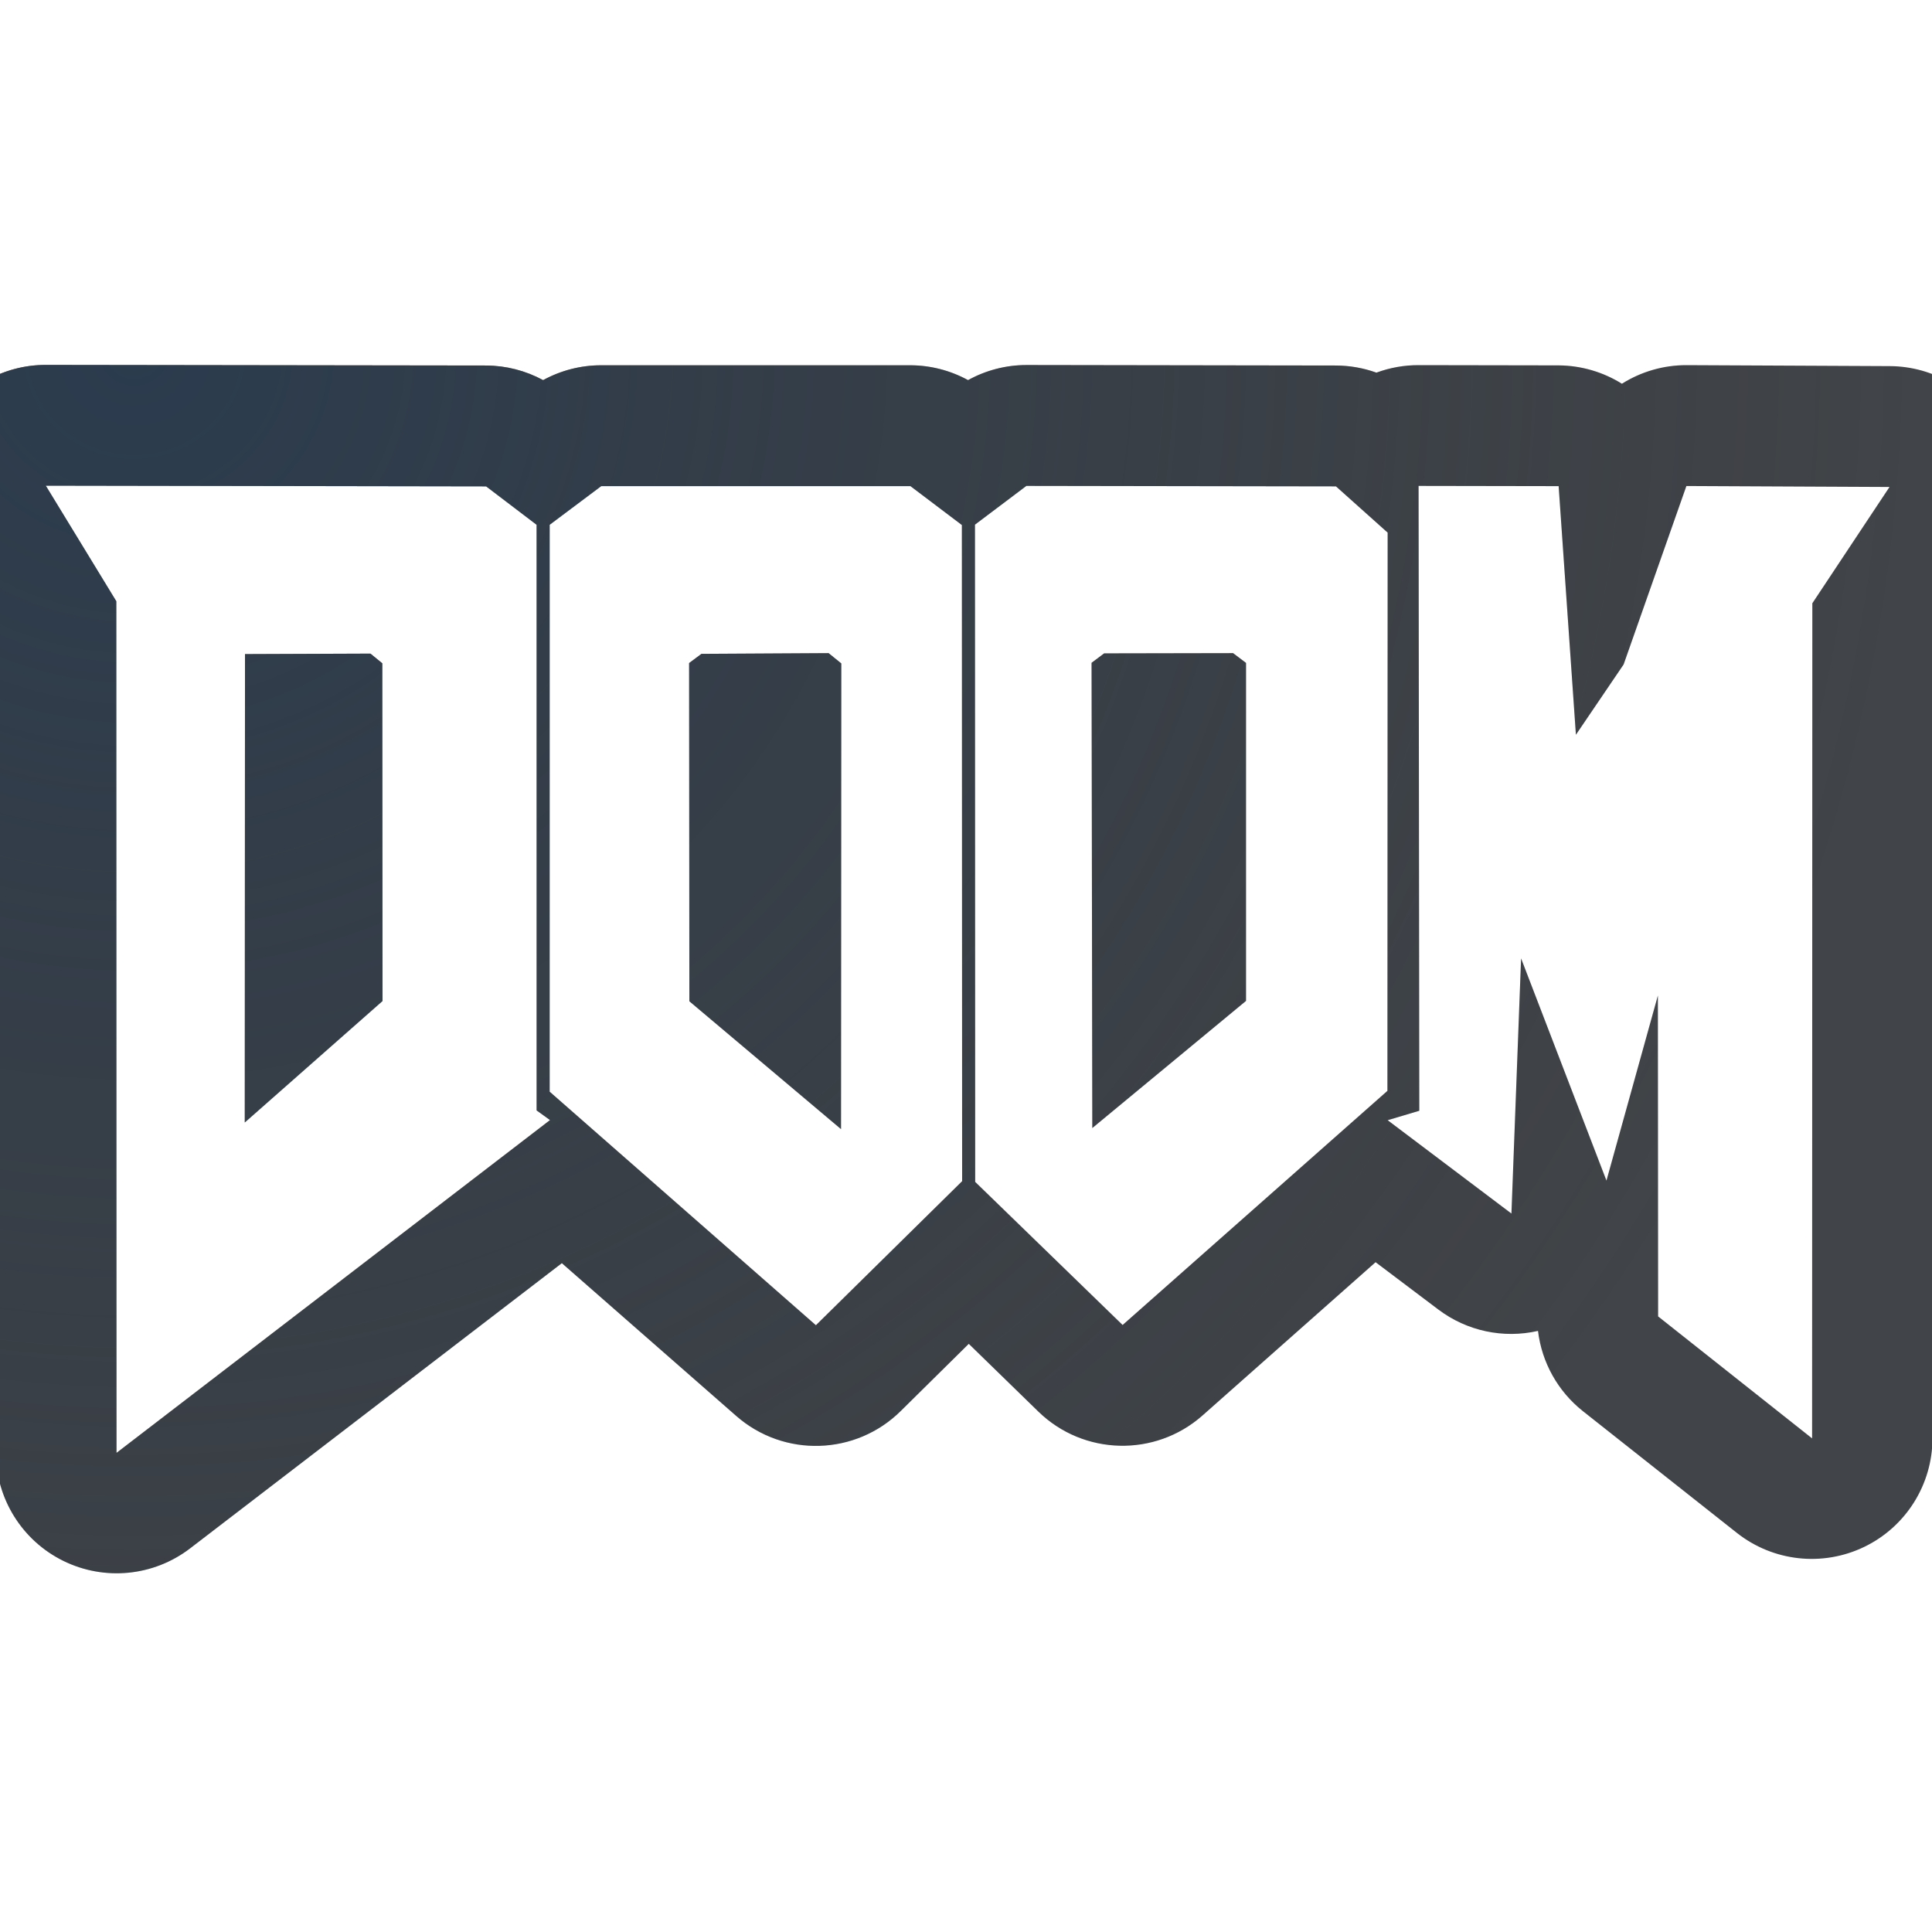
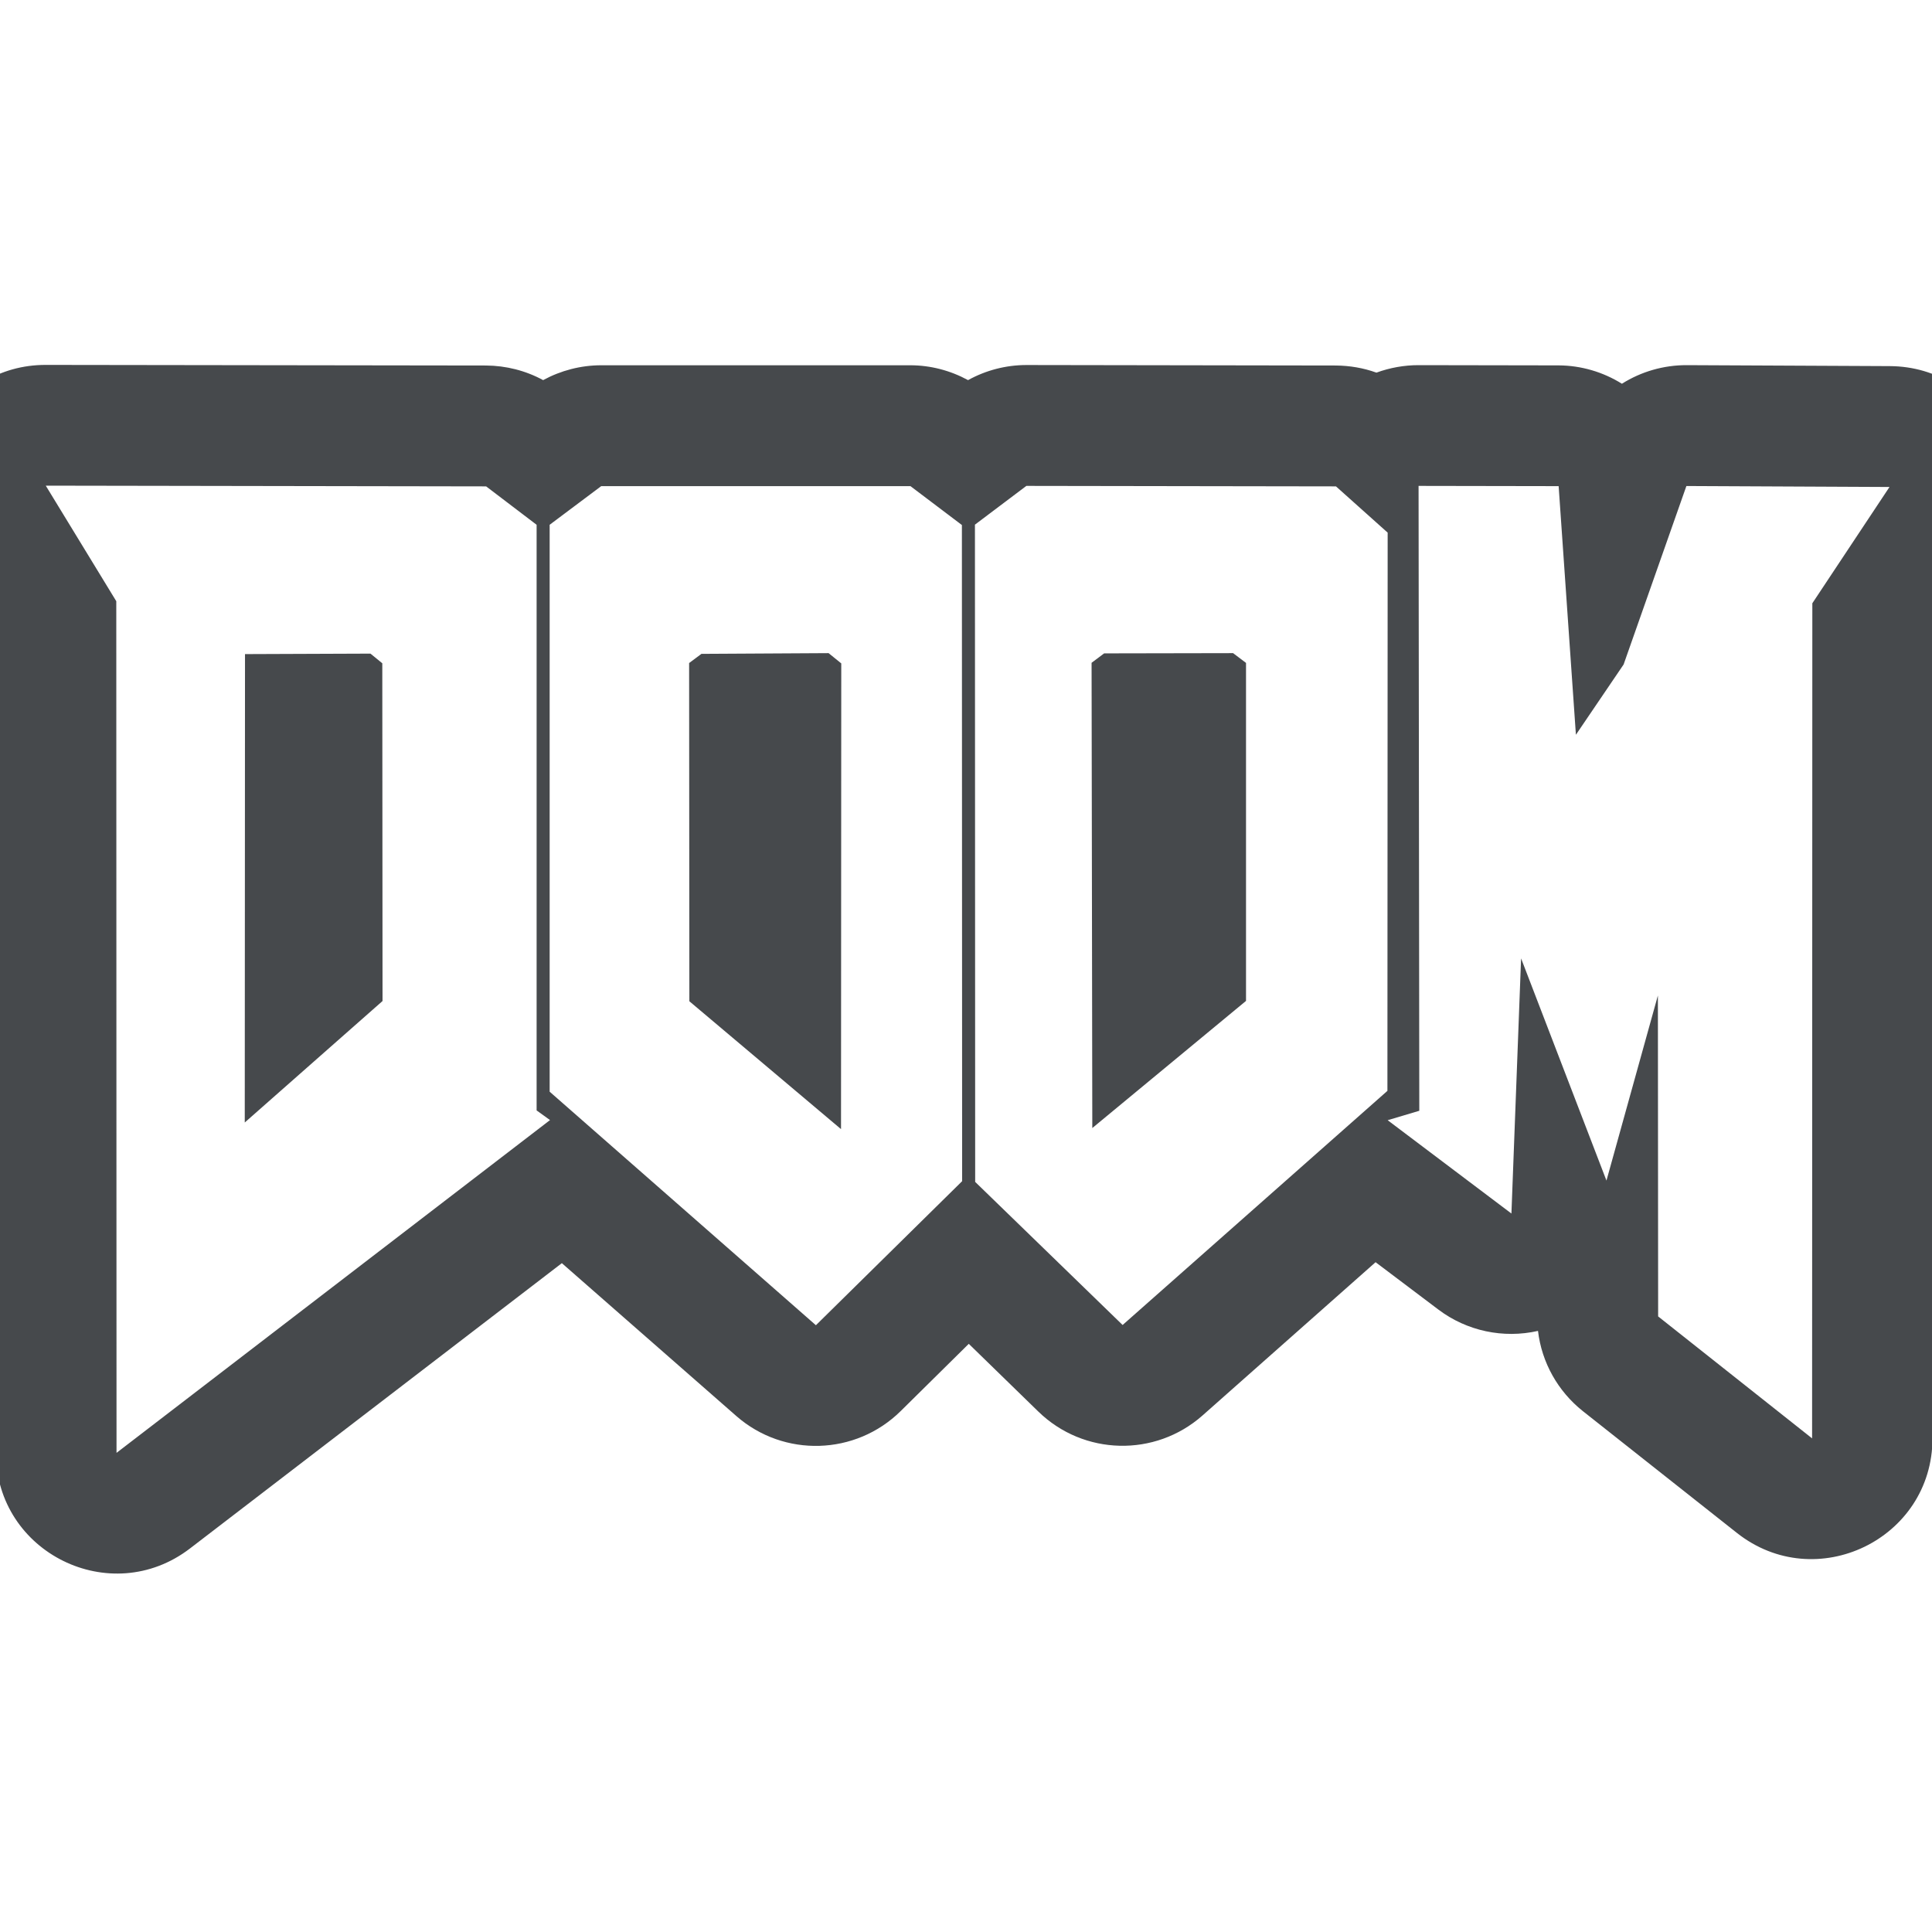
<svg xmlns="http://www.w3.org/2000/svg" width="16" height="16" version="1.1">
  <defs>
-     <radialGradient id="b" cx="350.73" cy="-98.603" r="7.254" gradientTransform="matrix(-2.0354 0 0 -1.9697 714.99 -191.31)" gradientUnits="userSpaceOnUse">
-       <stop stop-color="#213851" stop-opacity=".906" offset="0" />
-       <stop stop-color="#27303a" stop-opacity="0" offset="1" />
-     </radialGradient>
-     <radialGradient id="a" cx="11.813" cy="4.828" r="8" gradientTransform="matrix(-1.8841 0 0 -1.8841 56.146 14.229)" gradientUnits="userSpaceOnUse">
-       <stop stop-color="#ffffff" stop-opacity=".749" offset="0" />
-       <stop stop-color="#ffffff" stop-opacity=".605" offset="1" />
-     </radialGradient>
+     <style id="current-color-scheme" type="text/css">.ColorScheme-Text {
+ 			color:#090d11;
+ 			}
+ 			.ColorScheme-Background{
+ 			color:#ffffff;
+ 			}</style>
  </defs>
-   <path d="m13.731 10.901-0.003-2.658-0.425 1.532-0.707-1.839-0.081 2.112-1.025-0.773 0.262-0.079-0.005-5.174 1.16 0.003 0.144 2.058 0.394-0.581 0.519-1.479 1.682 0.006-0.639 0.964-0.001 6.915zm-12.767-5.923-0.584-0.955 3.647 0.005 0.417 0.319 3.436e-4 4.848 0.111 0.08-3.59 2.757zm2.203 3.312-0.001-2.798-0.098-0.08-1.041 0.004-0.002 3.879zm1.385 0.752-6.516e-4 -4.696 0.428-0.321 2.56-1.418e-4 0.427 0.322 0.002 5.434-1.211 1.193zm2.31-3.633-1.054 0.004-0.101 0.077 0.001 2.8 1.256 1.06 0.002-3.858zm1.215 4.377-0.003-5.442 0.426-0.32 2.563 0.002 0.429 0.383-3e-3 4.623-2.193 1.94zm2.242-1.497-2.72e-4 -2.799-0.108-0.082-1.068 0.002-0.104 0.08 0.006 3.853z" fill="url(#a)" fill-opacity=".999" style="paint-order:normal" />
-   <path d="m0.381 3.022a1 1 0 0 0-0.855 1.523l0.438 0.715 0.002 6.771a1 1 0 0 0 1.607 0.793l3.08-2.363 1.445 1.266a1 1 0 0 0 1.361-0.041l0.564-0.557 0.576 0.561a1 1 0 0 0 1.359 0.033l1.434-1.27 0.521 0.393a1 1 0 0 0 0.824 0.176 1 1 0 0 0 0.371 0.664l1.275 1.008a1 1 0 0 0 1.621-0.783l2e-3 -6.613 0.473-0.713a1 1 0 0 0-0.83-1.553l-1.682-0.008a1 1 0 0 0-0.535 0.154 1 1 0 0 0-0.523-0.152l-1.16-0.002a1 1 0 0 0-0.35 0.062 1 1 0 0 0-0.336-0.059l-2.562-0.004a1 1 0 0 0-0.484 0.125 1 1 0 0 0-0.479-0.123h-2.561a1 1 0 0 0-0.479 0.123 1 1 0 0 0-0.473-0.121zm-0.002 1 3.647 0.006 0.418 0.318v4.85l0.111 0.08-3.59 2.756-0.002-7.053zm8.121 0.002 2.564 0.004 0.428 0.383-2e-3 4.623-2.193 1.939-1.221-1.185-0.002-5.443zm3.248 0 1.16 0.002 0.143 2.059 0.395-0.582 0.52-1.478 1.682 0.008-0.639 0.963-2e-3 6.916-1.275-1.01-2e-3 -2.658-0.426 1.533-0.707-1.84-0.08 2.113-1.025-0.773 0.262-0.078zm-6.769 0.002h2.561l0.426 0.322 0.002 5.434-1.211 1.193-2.205-1.934v-4.695zm1.883 1.383-1.053 0.006-0.102 0.076 0.002 2.801 1.256 1.059 0.002-3.857zm3.35 0-1.068 0.002-0.104 0.078 0.006 3.853 1.273-1.053v-2.799zm-7.144 0.004-1.039 0.004-0.002 3.879 1.141-1.006-0.002-2.797z" color="#000000" color-rendering="auto" dominant-baseline="auto" fill="#090d11" fill-opacity=".766" image-rendering="auto" shape-rendering="auto" solid-color="#000000" style="font-feature-settings:normal;font-variant-alternates:normal;font-variant-caps:normal;font-variant-ligatures:normal;font-variant-numeric:normal;font-variant-position:normal;isolation:auto;mix-blend-mode:normal;paint-order:normal;shape-padding:0;text-decoration-color:#000000;text-decoration-line:none;text-decoration-style:solid;text-indent:0;text-orientation:mixed;text-transform:none;white-space:normal" />
-   <path d="m0.381 3.022a1 1 0 0 0-0.855 1.523l0.438 0.715 0.002 6.771a1 1 0 0 0 1.607 0.793l3.08-2.363 1.445 1.266a1 1 0 0 0 1.361-0.041l0.564-0.557 0.576 0.561a1 1 0 0 0 1.359 0.033l1.434-1.27 0.521 0.393a1 1 0 0 0 0.824 0.176 1 1 0 0 0 0.371 0.664l1.275 1.008a1 1 0 0 0 1.621-0.783l2e-3 -6.613 0.473-0.713a1 1 0 0 0-0.83-1.553l-1.682-0.008a1 1 0 0 0-0.535 0.154 1 1 0 0 0-0.523-0.152l-1.16-0.002a1 1 0 0 0-0.35 0.062 1 1 0 0 0-0.336-0.059l-2.562-0.004a1 1 0 0 0-0.484 0.125 1 1 0 0 0-0.479-0.123h-2.561a1 1 0 0 0-0.479 0.123 1 1 0 0 0-0.473-0.121zm-0.002 1 3.647 0.006 0.418 0.318v4.85l0.111 0.08-3.59 2.756-0.002-7.053zm8.121 0.002 2.564 0.004 0.428 0.383-2e-3 4.623-2.193 1.939-1.221-1.185-0.002-5.443zm3.248 0 1.16 0.002 0.143 2.059 0.395-0.582 0.52-1.478 1.682 0.008-0.639 0.963-2e-3 6.916-1.275-1.01-2e-3 -2.658-0.426 1.533-0.707-1.84-0.08 2.113-1.025-0.773 0.262-0.078zm-6.769 0.002h2.561l0.426 0.322 0.002 5.434-1.211 1.193-2.205-1.934v-4.695zm1.883 1.383-1.053 0.006-0.102 0.076 0.002 2.801 1.256 1.059 0.002-3.857zm3.35 0-1.068 0.002-0.104 0.078 0.006 3.853 1.273-1.053v-2.799zm-7.144 0.004-1.039 0.004-0.002 3.879 1.141-1.006-0.002-2.797z" color="#000000" color-rendering="auto" dominant-baseline="auto" fill="url(#b)" fill-opacity=".753" image-rendering="auto" shape-rendering="auto" solid-color="#000000" style="font-feature-settings:normal;font-variant-alternates:normal;font-variant-caps:normal;font-variant-ligatures:normal;font-variant-numeric:normal;font-variant-position:normal;isolation:auto;mix-blend-mode:normal;paint-order:normal;shape-padding:0;text-decoration-color:#000000;text-decoration-line:none;text-decoration-style:solid;text-indent:0;text-orientation:mixed;text-transform:none;white-space:normal" />
+   <path class="ColorScheme-Background" d="m0.379 4.021 0.586 0.955v7.055l3.59-2.756-0.109-0.08-0.002-4.85-0.416-0.318zm8.121 0.002-0.426 0.32 0.004 5.441 1.219 1.188 2.193-1.94 0.004-4.623-0.43-0.383zm3.248 0 0.004 5.174-0.262 0.078 1.025 0.773 0.08-2.113 0.707 1.84 0.426-1.533 2e-3 2.658 1.275 1.01 2e-3 -6.916 0.639-0.963-1.682-0.008-0.52 1.478-0.395 0.582-0.143-2.059zm-6.769 0.002-0.428 0.32 0.002 4.695 2.205 1.934 1.211-1.193-0.002-5.434-0.428-0.322zm5.232 1.381 0.109 0.084v2.799l-1.273 1.053-0.008-3.853 0.104-0.078zm-3.35 0.002 0.105 0.084-0.002 3.857-1.256-1.059-0.002-2.801 0.102-0.076zm-3.793 0.004 0.098 0.08 0.002 2.797-1.143 1.006 0.002-3.879z" style="fill-opacity:.5;fill:currentColor" />
+   <path class="ColorScheme-Text" d="m0.381 3.022c-0.783-0.003-1.265 0.856-0.855 1.523l0.438 0.715 0.002 6.771c0.001 0.828 0.95 1.296 1.607 0.793l3.08-2.363 1.445 1.266c0.394 0.345 0.988 0.327 1.361-0.041l0.564-0.557 0.576 0.561c0.375 0.365 0.967 0.379 1.359 0.033l1.434-1.27 0.521 0.393c0.235 0.177 0.537 0.241 0.824 0.176 0.031 0.262 0.165 0.5 0.371 0.664l1.275 1.008c0.655 0.519 1.621 0.053 1.621-0.783l2e-3 -6.613 0.473-0.713c0.44-0.663-0.034-1.55-0.83-1.553l-1.682-0.008c-0.189-2.787e-4 -0.375 0.053-0.535 0.154-0.157-0.098-0.338-0.151-0.523-0.152l-1.16-0.002c-0.119-1.912e-4 -0.238 0.021-0.35 0.062-0.108-0.039-0.221-0.058-0.336-0.059l-2.562-0.004c-0.169-3.83e-5 -0.336 0.043-0.484 0.125-0.147-0.08-0.311-0.123-0.479-0.123h-2.561c-0.167 3.496e-4 -0.332 0.043-0.479 0.123-0.145-0.079-0.308-0.12-0.473-0.121zm-0.002 1 3.647 0.006 0.418 0.318v4.85l0.111 0.08-3.59 2.756-0.002-7.053zm8.121 0.002 2.564 0.004 0.428 0.383-2e-3 4.623-2.193 1.939-1.221-1.185-0.002-5.443zm3.248 0 1.16 0.002 0.143 2.059 0.395-0.582 0.52-1.478 1.682 0.008-0.639 0.963-2e-3 6.916-1.275-1.01-2e-3 -2.658-0.426 1.533-0.707-1.84-0.08 2.113-1.025-0.773 0.262-0.078zm-6.769 0.002h2.561l0.426 0.322 0.002 5.434-1.211 1.193-2.205-1.934v-4.695zm1.883 1.383-1.053 0.006-0.102 0.076 0.002 2.801 1.256 1.059 0.002-3.857zm3.35 0-1.068 0.002-0.104 0.078 0.006 3.853 1.273-1.053v-2.799zm-7.144 0.004-1.039 0.004-0.002 3.879 1.141-1.006-0.002-2.797z" style="fill-opacity:.75;fill:currentColor" />
</svg>
